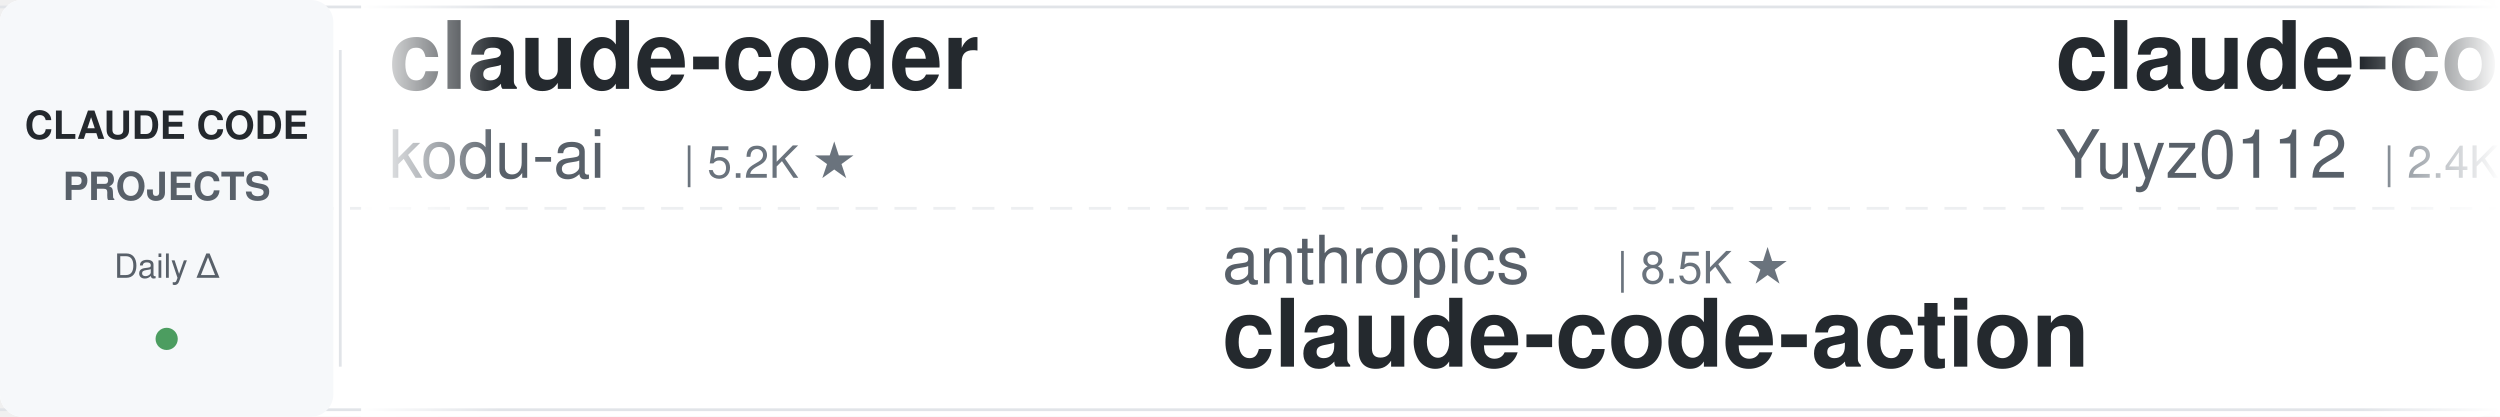
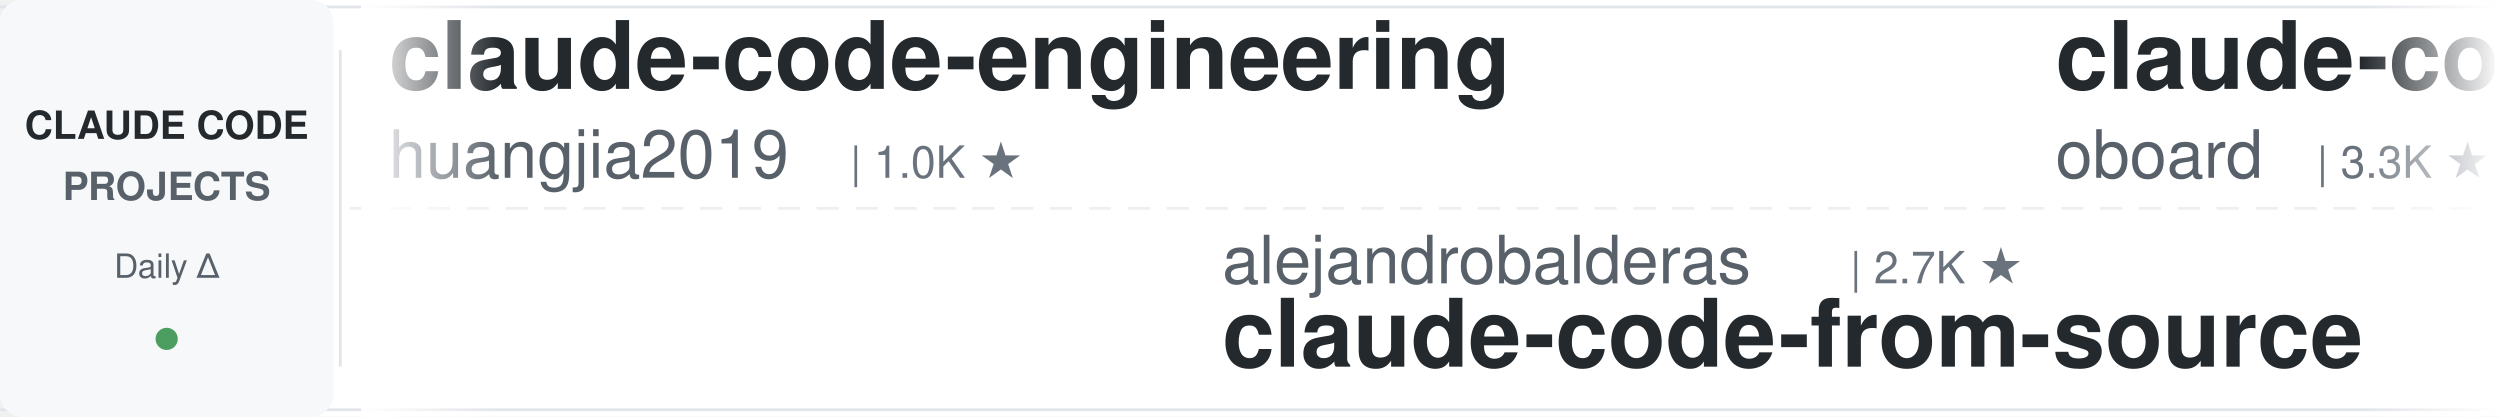
<svg xmlns="http://www.w3.org/2000/svg" width="900" height="150">
  <defs>
    <linearGradient id="leftFade" x1="0%" y1="0%" x2="100%" y2="0%">
      <stop offset="0%" style="stop-color:#ffffff;stop-opacity:1" />
      <stop offset="100%" style="stop-color:#ffffff;stop-opacity:0" />
    </linearGradient>
    <linearGradient id="rightFade" x1="0%" y1="0%" x2="100%" y2="0%">
      <stop offset="0%" style="stop-color:#ffffff;stop-opacity:0" />
      <stop offset="100%" style="stop-color:#ffffff;stop-opacity:1" />
    </linearGradient>
  </defs>
  <rect width="900" height="150" fill="#ffffff" rx="8" />
  <rect x="0" y="2" width="900" height="1" fill="#e1e4e8" />
  <rect x="0" y="147" width="900" height="1" fill="#e1e4e8" />
  <line x1="0" y1="75" x2="900" y2="75" stroke="#e1e4e8" stroke-width="1" stroke-dasharray="8 6" opacity="0.6" />
  <rect x="0" y="0" width="120" height="150" fill="#f6f8fa" rx="8" />
  <text x="60" y="50" font-family="-apple-system, BlinkMacSystemFont, 'Segoe UI', Helvetica, Arial, sans-serif" font-size="14" font-weight="600" fill="#24292e" text-anchor="middle">CLAUDE CODE</text>
  <text x="60" y="72" font-family="-apple-system, BlinkMacSystemFont, 'Segoe UI', Helvetica, Arial, sans-serif" font-size="14" font-weight="600" fill="#586069" text-anchor="middle">PROJECTS</text>
  <text x="60" y="100" font-family="-apple-system, BlinkMacSystemFont, 'Segoe UI', Helvetica, Arial, sans-serif" font-size="12" font-weight="500" fill="#586069" text-anchor="middle">Daily Δ</text>
  <circle cx="60" cy="122" r="4" fill="#22863a" opacity="0.8" />
  <rect x="122" y="18" width="1" height="114" fill="#e1e4e8" />
  <clipPath id="tickerClip">
    <rect x="130" y="0" width="770" height="150" />
  </clipPath>
  <g clip-path="url(#tickerClip)">
    <g id="tickerItems">
      <animateTransform attributeName="transform" attributeType="XML" type="translate" from="0 0" to="-3000 0" dur="54s" repeatCount="indefinite" />
      <g transform="translate(0, 0)">
-         <text x="140" y="32" font-family="-apple-system, BlinkMacSystemFont, 'Segoe UI', Helvetica, Arial, sans-serif" font-size="34" font-weight="600" fill="#24292e">claude-coder</text>
-         <text x="140" y="64" font-family="-apple-system, BlinkMacSystemFont, 'Segoe UI', Helvetica, Arial, sans-serif" font-size="24" font-weight="400" fill="#586069">kodu-ai</text>
-         <text x="246" y="64" font-family="-apple-system, BlinkMacSystemFont, 'Segoe UI', Helvetica, Arial, sans-serif" font-size="16" font-weight="500" fill="#6a737d">| 5.2K ★</text>
-       </g>
-       <g transform="translate(300, 0)">
-         <text x="140" y="102" font-family="-apple-system, BlinkMacSystemFont, 'Segoe UI', Helvetica, Arial, sans-serif" font-size="24" font-weight="400" fill="#586069">anthropics</text>
-         <text x="282" y="102" font-family="-apple-system, BlinkMacSystemFont, 'Segoe UI', Helvetica, Arial, sans-serif" font-size="16" font-weight="500" fill="#6a737d">| 8.5K ★</text>
-         <text x="140" y="132" font-family="-apple-system, BlinkMacSystemFont, 'Segoe UI', Helvetica, Arial, sans-serif" font-size="34" font-weight="600" fill="#24292e">claude-code-action</text>
-       </g>
-       <g transform="translate(600, 0)">
-         <text x="140" y="32" font-family="-apple-system, BlinkMacSystemFont, 'Segoe UI', Helvetica, Arial, sans-serif" font-size="34" font-weight="600" fill="#24292e">claude-code-reverse</text>
-         <text x="140" y="64" font-family="-apple-system, BlinkMacSystemFont, 'Segoe UI', Helvetica, Arial, sans-serif" font-size="24" font-weight="400" fill="#586069">Yuyz0112</text>
-         <text x="258" y="64" font-family="-apple-system, BlinkMacSystemFont, 'Segoe UI', Helvetica, Arial, sans-serif" font-size="16" font-weight="500" fill="#6a737d">| 2.4K ★</text>
-       </g>
-       <g transform="translate(900, 0)">
-         <text x="140" y="102" font-family="-apple-system, BlinkMacSystemFont, 'Segoe UI', Helvetica, Arial, sans-serif" font-size="24" font-weight="400" fill="#586069">lorryjovens-hub</text>
-         <text x="342" y="102" font-family="-apple-system, BlinkMacSystemFont, 'Segoe UI', Helvetica, Arial, sans-serif" font-size="16" font-weight="500" fill="#6a737d">| 1.7K ★</text>
-         <text x="140" y="132" font-family="-apple-system, BlinkMacSystemFont, 'Segoe UI', Helvetica, Arial, sans-serif" font-size="34" font-weight="600" fill="#24292e">claude-code-rust</text>
-       </g>
-       <g transform="translate(1200, 0)">
-         <text x="140" y="32" font-family="-apple-system, BlinkMacSystemFont, 'Segoe UI', Helvetica, Arial, sans-serif" font-size="34" font-weight="600" fill="#24292e">claude-code-source-build</text>
-         <text x="140" y="64" font-family="-apple-system, BlinkMacSystemFont, 'Segoe UI', Helvetica, Arial, sans-serif" font-size="24" font-weight="400" fill="#586069">andrew-kramer-inno</text>
-         <text x="378" y="64" font-family="-apple-system, BlinkMacSystemFont, 'Segoe UI', Helvetica, Arial, sans-serif" font-size="16" font-weight="500" fill="#6a737d">| 593 ★</text>
-       </g>
-       <g transform="translate(1500, 0)">
-         <text x="140" y="102" font-family="-apple-system, BlinkMacSystemFont, 'Segoe UI', Helvetica, Arial, sans-serif" font-size="24" font-weight="400" fill="#586069">jqueryscript</text>
-         <text x="306" y="102" font-family="-apple-system, BlinkMacSystemFont, 'Segoe UI', Helvetica, Arial, sans-serif" font-size="16" font-weight="500" fill="#6a737d">| 485 ★</text>
-         <text x="140" y="132" font-family="-apple-system, BlinkMacSystemFont, 'Segoe UI', Helvetica, Arial, sans-serif" font-size="34" font-weight="600" fill="#24292e">awesome-claude-code</text>
-       </g>
-       <g transform="translate(1800, 0)">
-         <text x="140" y="32" font-family="-apple-system, BlinkMacSystemFont, 'Segoe UI', Helvetica, Arial, sans-serif" font-size="34" font-weight="600" fill="#24292e">claude-code-system-promp...</text>
-         <text x="140" y="64" font-family="-apple-system, BlinkMacSystemFont, 'Segoe UI', Helvetica, Arial, sans-serif" font-size="24" font-weight="400" fill="#586069">Piebald-AI</text>
-         <text x="282" y="64" font-family="-apple-system, BlinkMacSystemFont, 'Segoe UI', Helvetica, Arial, sans-serif" font-size="16" font-weight="500" fill="#6a737d">| 12.1K ★</text>
-       </g>
-       <g transform="translate(2100, 0)">
-         <text x="140" y="102" font-family="-apple-system, BlinkMacSystemFont, 'Segoe UI', Helvetica, Arial, sans-serif" font-size="24" font-weight="400" fill="#586069">huangserva</text>
-         <text x="282" y="102" font-family="-apple-system, BlinkMacSystemFont, 'Segoe UI', Helvetica, Arial, sans-serif" font-size="16" font-weight="500" fill="#6a737d">| 621 ★</text>
-         <text x="140" y="132" font-family="-apple-system, BlinkMacSystemFont, 'Segoe UI', Helvetica, Arial, sans-serif" font-size="34" font-weight="600" fill="#24292e">claude-code-cli</text>
-       </g>
-       <g transform="translate(2400, 0)">
        <text x="140" y="32" font-family="-apple-system, BlinkMacSystemFont, 'Segoe UI', Helvetica, Arial, sans-serif" font-size="34" font-weight="600" fill="#24292e">claude-code-engineering</text>
        <text x="140" y="64" font-family="-apple-system, BlinkMacSystemFont, 'Segoe UI', Helvetica, Arial, sans-serif" font-size="24" font-weight="400" fill="#586069">huangjia2019</text>
        <text x="306" y="64" font-family="-apple-system, BlinkMacSystemFont, 'Segoe UI', Helvetica, Arial, sans-serif" font-size="16" font-weight="500" fill="#6a737d">| 1.0K ★</text>
      </g>
+       <g transform="translate(300, 0)">
+         <text x="140" y="102" font-family="-apple-system, BlinkMacSystemFont, 'Segoe UI', Helvetica, Arial, sans-serif" font-size="24" font-weight="400" fill="#586069">alejandrobalderas</text>
+         <text x="366" y="102" font-family="-apple-system, BlinkMacSystemFont, 'Segoe UI', Helvetica, Arial, sans-serif" font-size="16" font-weight="500" fill="#6a737d">| 2.7K ★</text>
+         <text x="140" y="132" font-family="-apple-system, BlinkMacSystemFont, 'Segoe UI', Helvetica, Arial, sans-serif" font-size="34" font-weight="600" fill="#24292e">claude-code-from-source</text>
+       </g>
+       <g transform="translate(600, 0)">
+         <text x="140" y="32" font-family="-apple-system, BlinkMacSystemFont, 'Segoe UI', Helvetica, Arial, sans-serif" font-size="34" font-weight="600" fill="#24292e">claude-code-rev</text>
+         <text x="140" y="64" font-family="-apple-system, BlinkMacSystemFont, 'Segoe UI', Helvetica, Arial, sans-serif" font-size="24" font-weight="400" fill="#586069">oboard</text>
+         <text x="234" y="64" font-family="-apple-system, BlinkMacSystemFont, 'Segoe UI', Helvetica, Arial, sans-serif" font-size="16" font-weight="500" fill="#6a737d">| 3.3K ★</text>
+       </g>
+       <g transform="translate(900, 0)">
+         <text x="140" y="102" font-family="-apple-system, BlinkMacSystemFont, 'Segoe UI', Helvetica, Arial, sans-serif" font-size="24" font-weight="400" fill="#586069">simonw</text>
+         <text x="234" y="102" font-family="-apple-system, BlinkMacSystemFont, 'Segoe UI', Helvetica, Arial, sans-serif" font-size="16" font-weight="500" fill="#6a737d">| 1.6K ★</text>
+         <text x="140" y="132" font-family="-apple-system, BlinkMacSystemFont, 'Segoe UI', Helvetica, Arial, sans-serif" font-size="34" font-weight="600" fill="#24292e">claude-code-transcripts</text>
+       </g>
+       <g transform="translate(1200, 0)">
+         <text x="140" y="32" font-family="-apple-system, BlinkMacSystemFont, 'Segoe UI', Helvetica, Arial, sans-serif" font-size="34" font-weight="600" fill="#24292e">claude-code-router</text>
+         <text x="140" y="64" font-family="-apple-system, BlinkMacSystemFont, 'Segoe UI', Helvetica, Arial, sans-serif" font-size="24" font-weight="400" fill="#586069">musistudio</text>
+         <text x="282" y="64" font-family="-apple-system, BlinkMacSystemFont, 'Segoe UI', Helvetica, Arial, sans-serif" font-size="16" font-weight="500" fill="#6a737d">| 36.3K ★</text>
+       </g>
+       <g transform="translate(1500, 0)">
+         <text x="140" y="102" font-family="-apple-system, BlinkMacSystemFont, 'Segoe UI', Helvetica, Arial, sans-serif" font-size="24" font-weight="400" fill="#586069">jeremylongshore</text>
+         <text x="342" y="102" font-family="-apple-system, BlinkMacSystemFont, 'Segoe UI', Helvetica, Arial, sans-serif" font-size="16" font-weight="500" fill="#6a737d">| 2.6K ★</text>
+         <text x="140" y="132" font-family="-apple-system, BlinkMacSystemFont, 'Segoe UI', Helvetica, Arial, sans-serif" font-size="34" font-weight="600" fill="#24292e">claude-code-plugins-plus...</text>
+       </g>
+       <g transform="translate(1800, 0)">
+         <text x="140" y="32" font-family="-apple-system, BlinkMacSystemFont, 'Segoe UI', Helvetica, Arial, sans-serif" font-size="34" font-weight="600" fill="#24292e">skills</text>
+         <text x="140" y="64" font-family="-apple-system, BlinkMacSystemFont, 'Segoe UI', Helvetica, Arial, sans-serif" font-size="24" font-weight="400" fill="#586069">anthropics</text>
+         <text x="282" y="64" font-family="-apple-system, BlinkMacSystemFont, 'Segoe UI', Helvetica, Arial, sans-serif" font-size="16" font-weight="500" fill="#6a737d">| 165.7K ★</text>
+       </g>
+       <g transform="translate(2100, 0)">
+         <text x="140" y="102" font-family="-apple-system, BlinkMacSystemFont, 'Segoe UI', Helvetica, Arial, sans-serif" font-size="24" font-weight="400" fill="#586069">disler</text>
+         <text x="234" y="102" font-family="-apple-system, BlinkMacSystemFont, 'Segoe UI', Helvetica, Arial, sans-serif" font-size="16" font-weight="500" fill="#6a737d">| 3.9K ★</text>
+         <text x="140" y="132" font-family="-apple-system, BlinkMacSystemFont, 'Segoe UI', Helvetica, Arial, sans-serif" font-size="34" font-weight="600" fill="#24292e">claude-code-hooks-master...</text>
+       </g>
+       <g transform="translate(2400, 0)">
+         <text x="140" y="32" font-family="-apple-system, BlinkMacSystemFont, 'Segoe UI', Helvetica, Arial, sans-serif" font-size="34" font-weight="600" fill="#24292e">claude-code-guide</text>
+         <text x="140" y="64" font-family="-apple-system, BlinkMacSystemFont, 'Segoe UI', Helvetica, Arial, sans-serif" font-size="24" font-weight="400" fill="#586069">zebbern</text>
+         <text x="246" y="64" font-family="-apple-system, BlinkMacSystemFont, 'Segoe UI', Helvetica, Arial, sans-serif" font-size="16" font-weight="500" fill="#6a737d">| 4.5K ★</text>
+       </g>
      <g transform="translate(2700, 0)">
-         <text x="140" y="102" font-family="-apple-system, BlinkMacSystemFont, 'Segoe UI', Helvetica, Arial, sans-serif" font-size="24" font-weight="400" fill="#586069">Windy3f3f3f3f</text>
-         <text x="318" y="102" font-family="-apple-system, BlinkMacSystemFont, 'Segoe UI', Helvetica, Arial, sans-serif" font-size="16" font-weight="500" fill="#6a737d">| 3.3K ★</text>
-         <text x="140" y="132" font-family="-apple-system, BlinkMacSystemFont, 'Segoe UI', Helvetica, Arial, sans-serif" font-size="34" font-weight="600" fill="#24292e">how-claude-code-works</text>
+         <text x="140" y="102" font-family="-apple-system, BlinkMacSystemFont, 'Segoe UI', Helvetica, Arial, sans-serif" font-size="24" font-weight="400" fill="#586069">https-deeplearning-ai</text>
+         <text x="414" y="102" font-family="-apple-system, BlinkMacSystemFont, 'Segoe UI', Helvetica, Arial, sans-serif" font-size="16" font-weight="500" fill="#6a737d">| 537 ★</text>
+         <text x="140" y="132" font-family="-apple-system, BlinkMacSystemFont, 'Segoe UI', Helvetica, Arial, sans-serif" font-size="34" font-weight="600" fill="#24292e">sc-claude-code-files</text>
      </g>
      <g transform="translate(3000, 0)">
-         <text x="140" y="32" font-family="-apple-system, BlinkMacSystemFont, 'Segoe UI', Helvetica, Arial, sans-serif" font-size="34" font-weight="600" fill="#24292e">claude-coder</text>
-         <text x="140" y="64" font-family="-apple-system, BlinkMacSystemFont, 'Segoe UI', Helvetica, Arial, sans-serif" font-size="24" font-weight="400" fill="#586069">kodu-ai</text>
-         <text x="246" y="64" font-family="-apple-system, BlinkMacSystemFont, 'Segoe UI', Helvetica, Arial, sans-serif" font-size="16" font-weight="500" fill="#6a737d">| 5.2K ★</text>
+         <text x="140" y="32" font-family="-apple-system, BlinkMacSystemFont, 'Segoe UI', Helvetica, Arial, sans-serif" font-size="34" font-weight="600" fill="#24292e">claude-code-engineering</text>
+         <text x="140" y="64" font-family="-apple-system, BlinkMacSystemFont, 'Segoe UI', Helvetica, Arial, sans-serif" font-size="24" font-weight="400" fill="#586069">huangjia2019</text>
+         <text x="306" y="64" font-family="-apple-system, BlinkMacSystemFont, 'Segoe UI', Helvetica, Arial, sans-serif" font-size="16" font-weight="500" fill="#6a737d">| 1.0K ★</text>
      </g>
      <g transform="translate(3300, 0)">
-         <text x="140" y="102" font-family="-apple-system, BlinkMacSystemFont, 'Segoe UI', Helvetica, Arial, sans-serif" font-size="24" font-weight="400" fill="#586069">anthropics</text>
-         <text x="282" y="102" font-family="-apple-system, BlinkMacSystemFont, 'Segoe UI', Helvetica, Arial, sans-serif" font-size="16" font-weight="500" fill="#6a737d">| 8.5K ★</text>
-         <text x="140" y="132" font-family="-apple-system, BlinkMacSystemFont, 'Segoe UI', Helvetica, Arial, sans-serif" font-size="34" font-weight="600" fill="#24292e">claude-code-action</text>
+         <text x="140" y="102" font-family="-apple-system, BlinkMacSystemFont, 'Segoe UI', Helvetica, Arial, sans-serif" font-size="24" font-weight="400" fill="#586069">alejandrobalderas</text>
+         <text x="366" y="102" font-family="-apple-system, BlinkMacSystemFont, 'Segoe UI', Helvetica, Arial, sans-serif" font-size="16" font-weight="500" fill="#6a737d">| 2.7K ★</text>
+         <text x="140" y="132" font-family="-apple-system, BlinkMacSystemFont, 'Segoe UI', Helvetica, Arial, sans-serif" font-size="34" font-weight="600" fill="#24292e">claude-code-from-source</text>
      </g>
      <g transform="translate(3600, 0)">
-         <text x="140" y="32" font-family="-apple-system, BlinkMacSystemFont, 'Segoe UI', Helvetica, Arial, sans-serif" font-size="34" font-weight="600" fill="#24292e">claude-code-reverse</text>
-         <text x="140" y="64" font-family="-apple-system, BlinkMacSystemFont, 'Segoe UI', Helvetica, Arial, sans-serif" font-size="24" font-weight="400" fill="#586069">Yuyz0112</text>
-         <text x="258" y="64" font-family="-apple-system, BlinkMacSystemFont, 'Segoe UI', Helvetica, Arial, sans-serif" font-size="16" font-weight="500" fill="#6a737d">| 2.4K ★</text>
+         <text x="140" y="32" font-family="-apple-system, BlinkMacSystemFont, 'Segoe UI', Helvetica, Arial, sans-serif" font-size="34" font-weight="600" fill="#24292e">claude-code-rev</text>
+         <text x="140" y="64" font-family="-apple-system, BlinkMacSystemFont, 'Segoe UI', Helvetica, Arial, sans-serif" font-size="24" font-weight="400" fill="#586069">oboard</text>
+         <text x="234" y="64" font-family="-apple-system, BlinkMacSystemFont, 'Segoe UI', Helvetica, Arial, sans-serif" font-size="16" font-weight="500" fill="#6a737d">| 3.3K ★</text>
      </g>
      <g transform="translate(3900, 0)">
-         <text x="140" y="102" font-family="-apple-system, BlinkMacSystemFont, 'Segoe UI', Helvetica, Arial, sans-serif" font-size="24" font-weight="400" fill="#586069">lorryjovens-hub</text>
-         <text x="342" y="102" font-family="-apple-system, BlinkMacSystemFont, 'Segoe UI', Helvetica, Arial, sans-serif" font-size="16" font-weight="500" fill="#6a737d">| 1.7K ★</text>
-         <text x="140" y="132" font-family="-apple-system, BlinkMacSystemFont, 'Segoe UI', Helvetica, Arial, sans-serif" font-size="34" font-weight="600" fill="#24292e">claude-code-rust</text>
+         <text x="140" y="102" font-family="-apple-system, BlinkMacSystemFont, 'Segoe UI', Helvetica, Arial, sans-serif" font-size="24" font-weight="400" fill="#586069">simonw</text>
+         <text x="234" y="102" font-family="-apple-system, BlinkMacSystemFont, 'Segoe UI', Helvetica, Arial, sans-serif" font-size="16" font-weight="500" fill="#6a737d">| 1.6K ★</text>
+         <text x="140" y="132" font-family="-apple-system, BlinkMacSystemFont, 'Segoe UI', Helvetica, Arial, sans-serif" font-size="34" font-weight="600" fill="#24292e">claude-code-transcripts</text>
      </g>
    </g>
  </g>
  <rect x="130" y="0" width="50" height="150" fill="url(#leftFade)" />
  <rect x="850" y="0" width="50" height="150" fill="url(#rightFade)" />
</svg>
